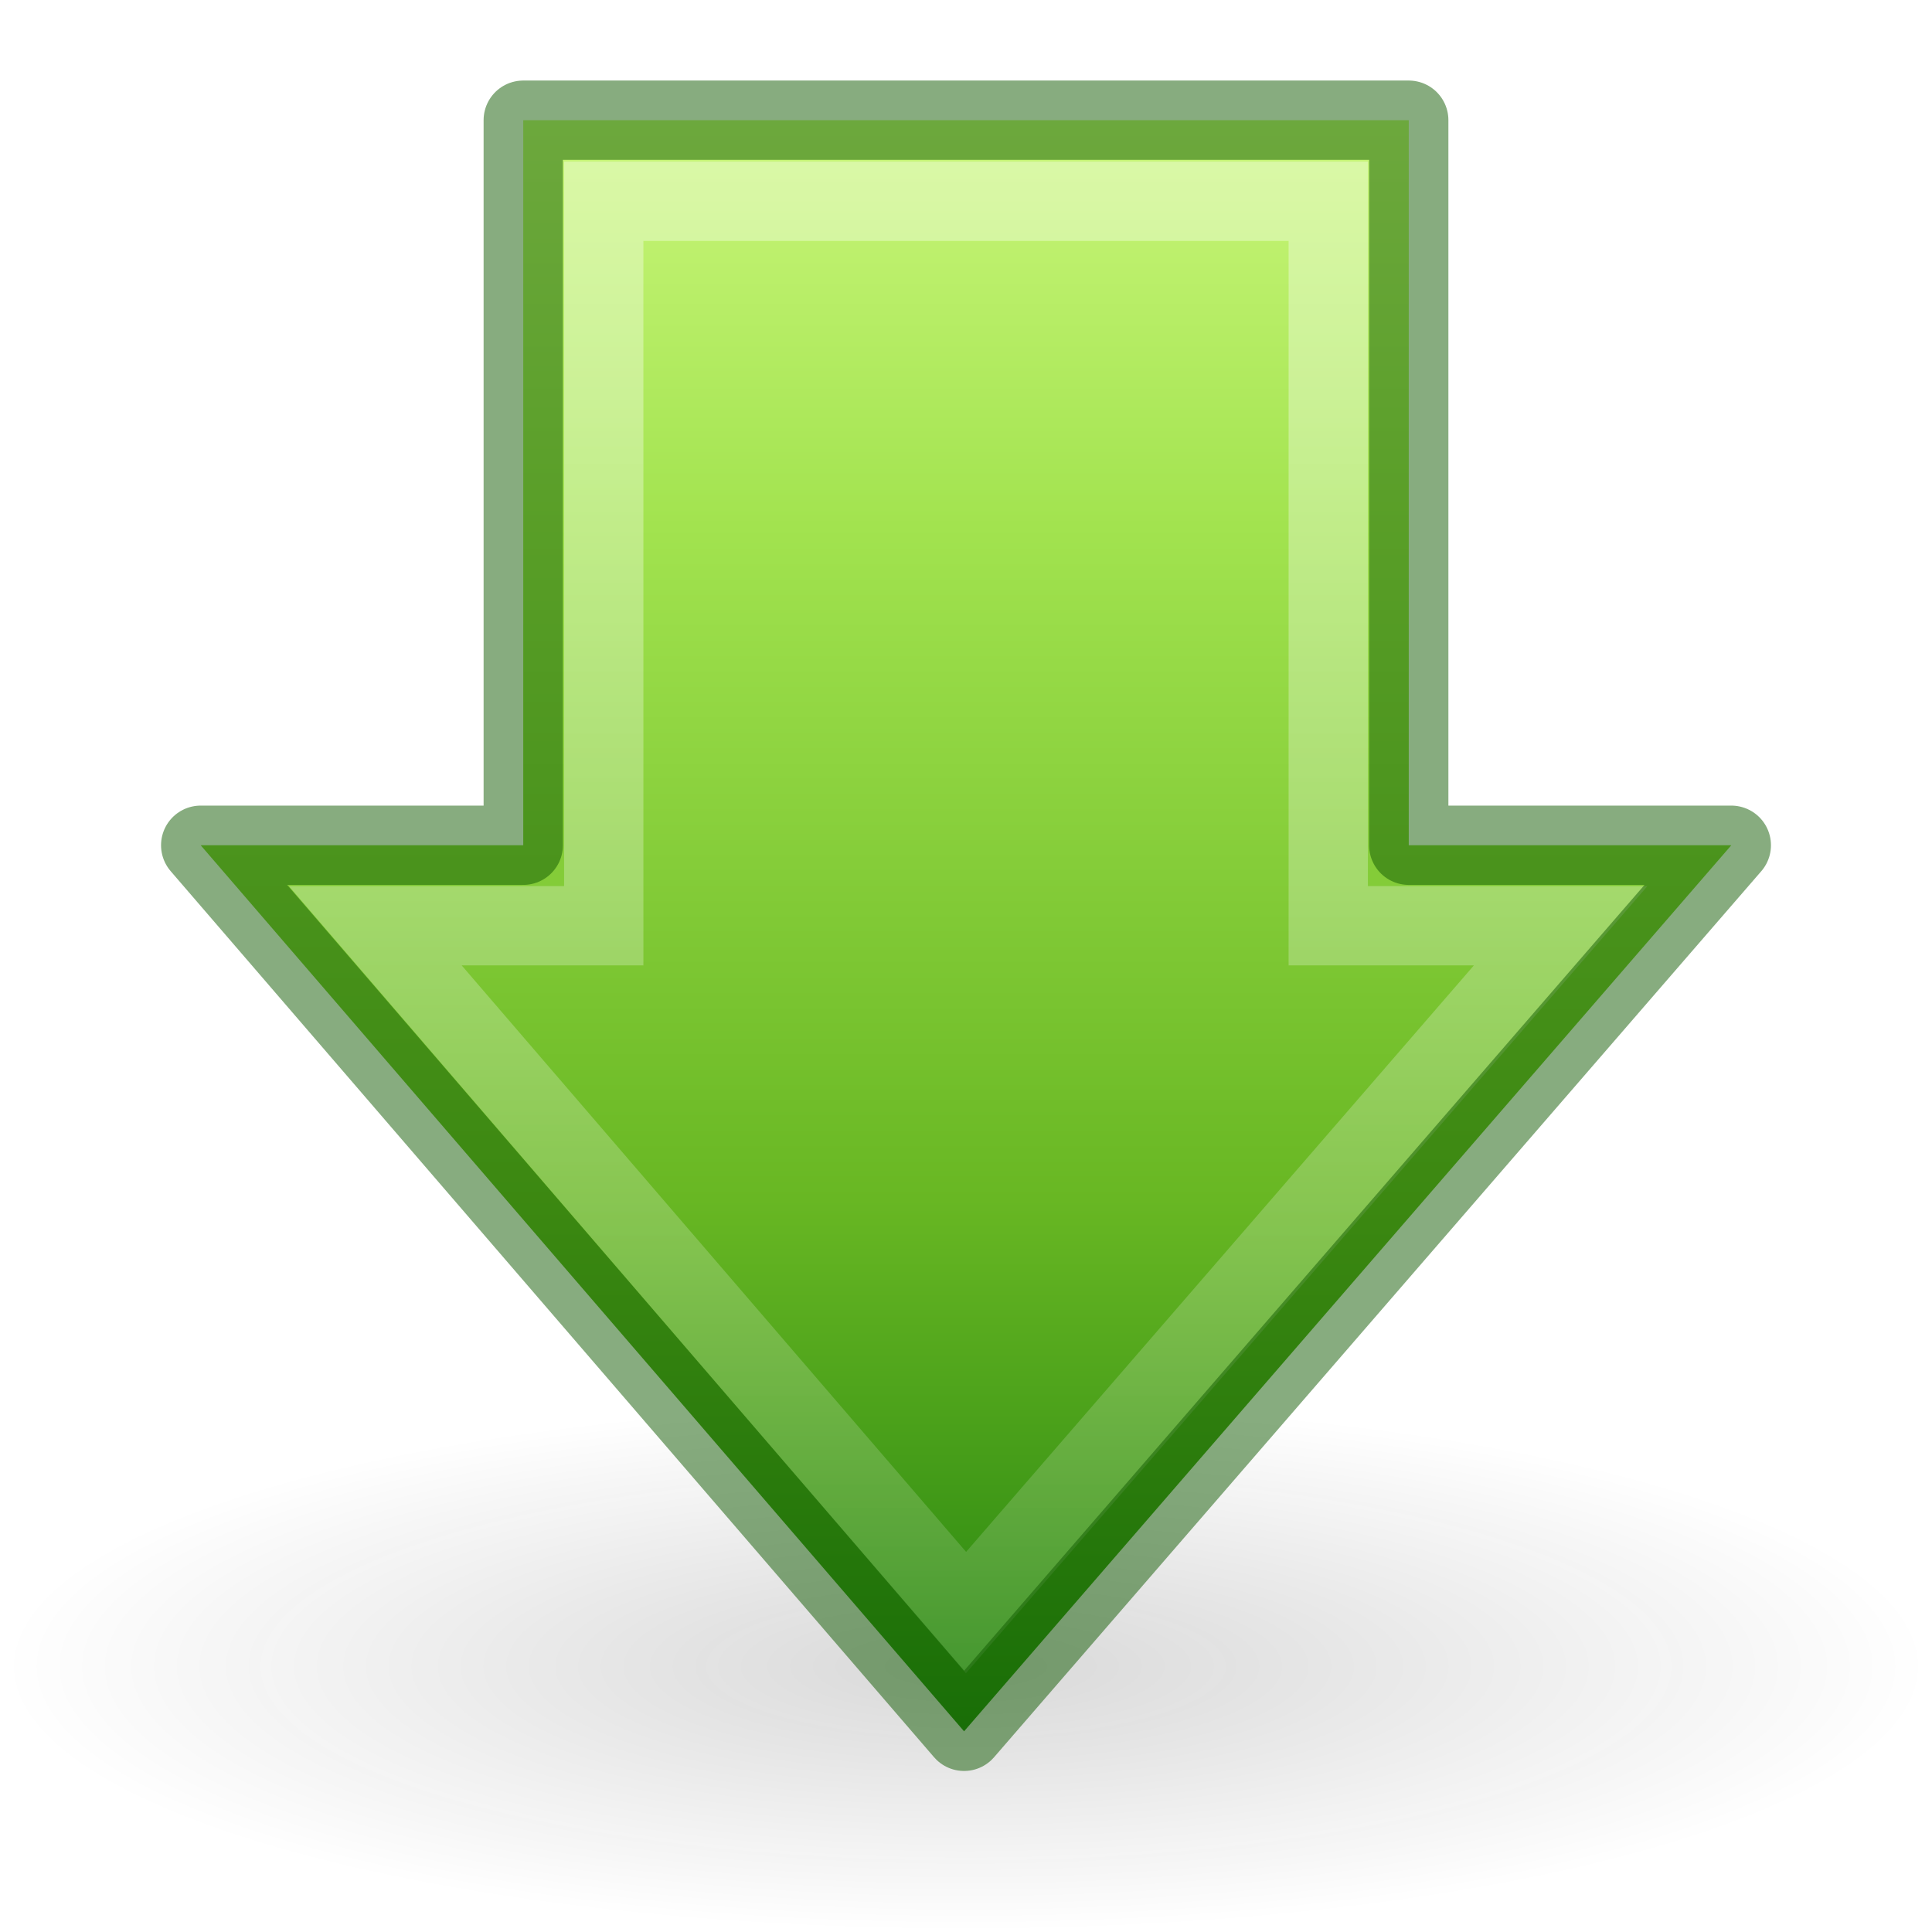
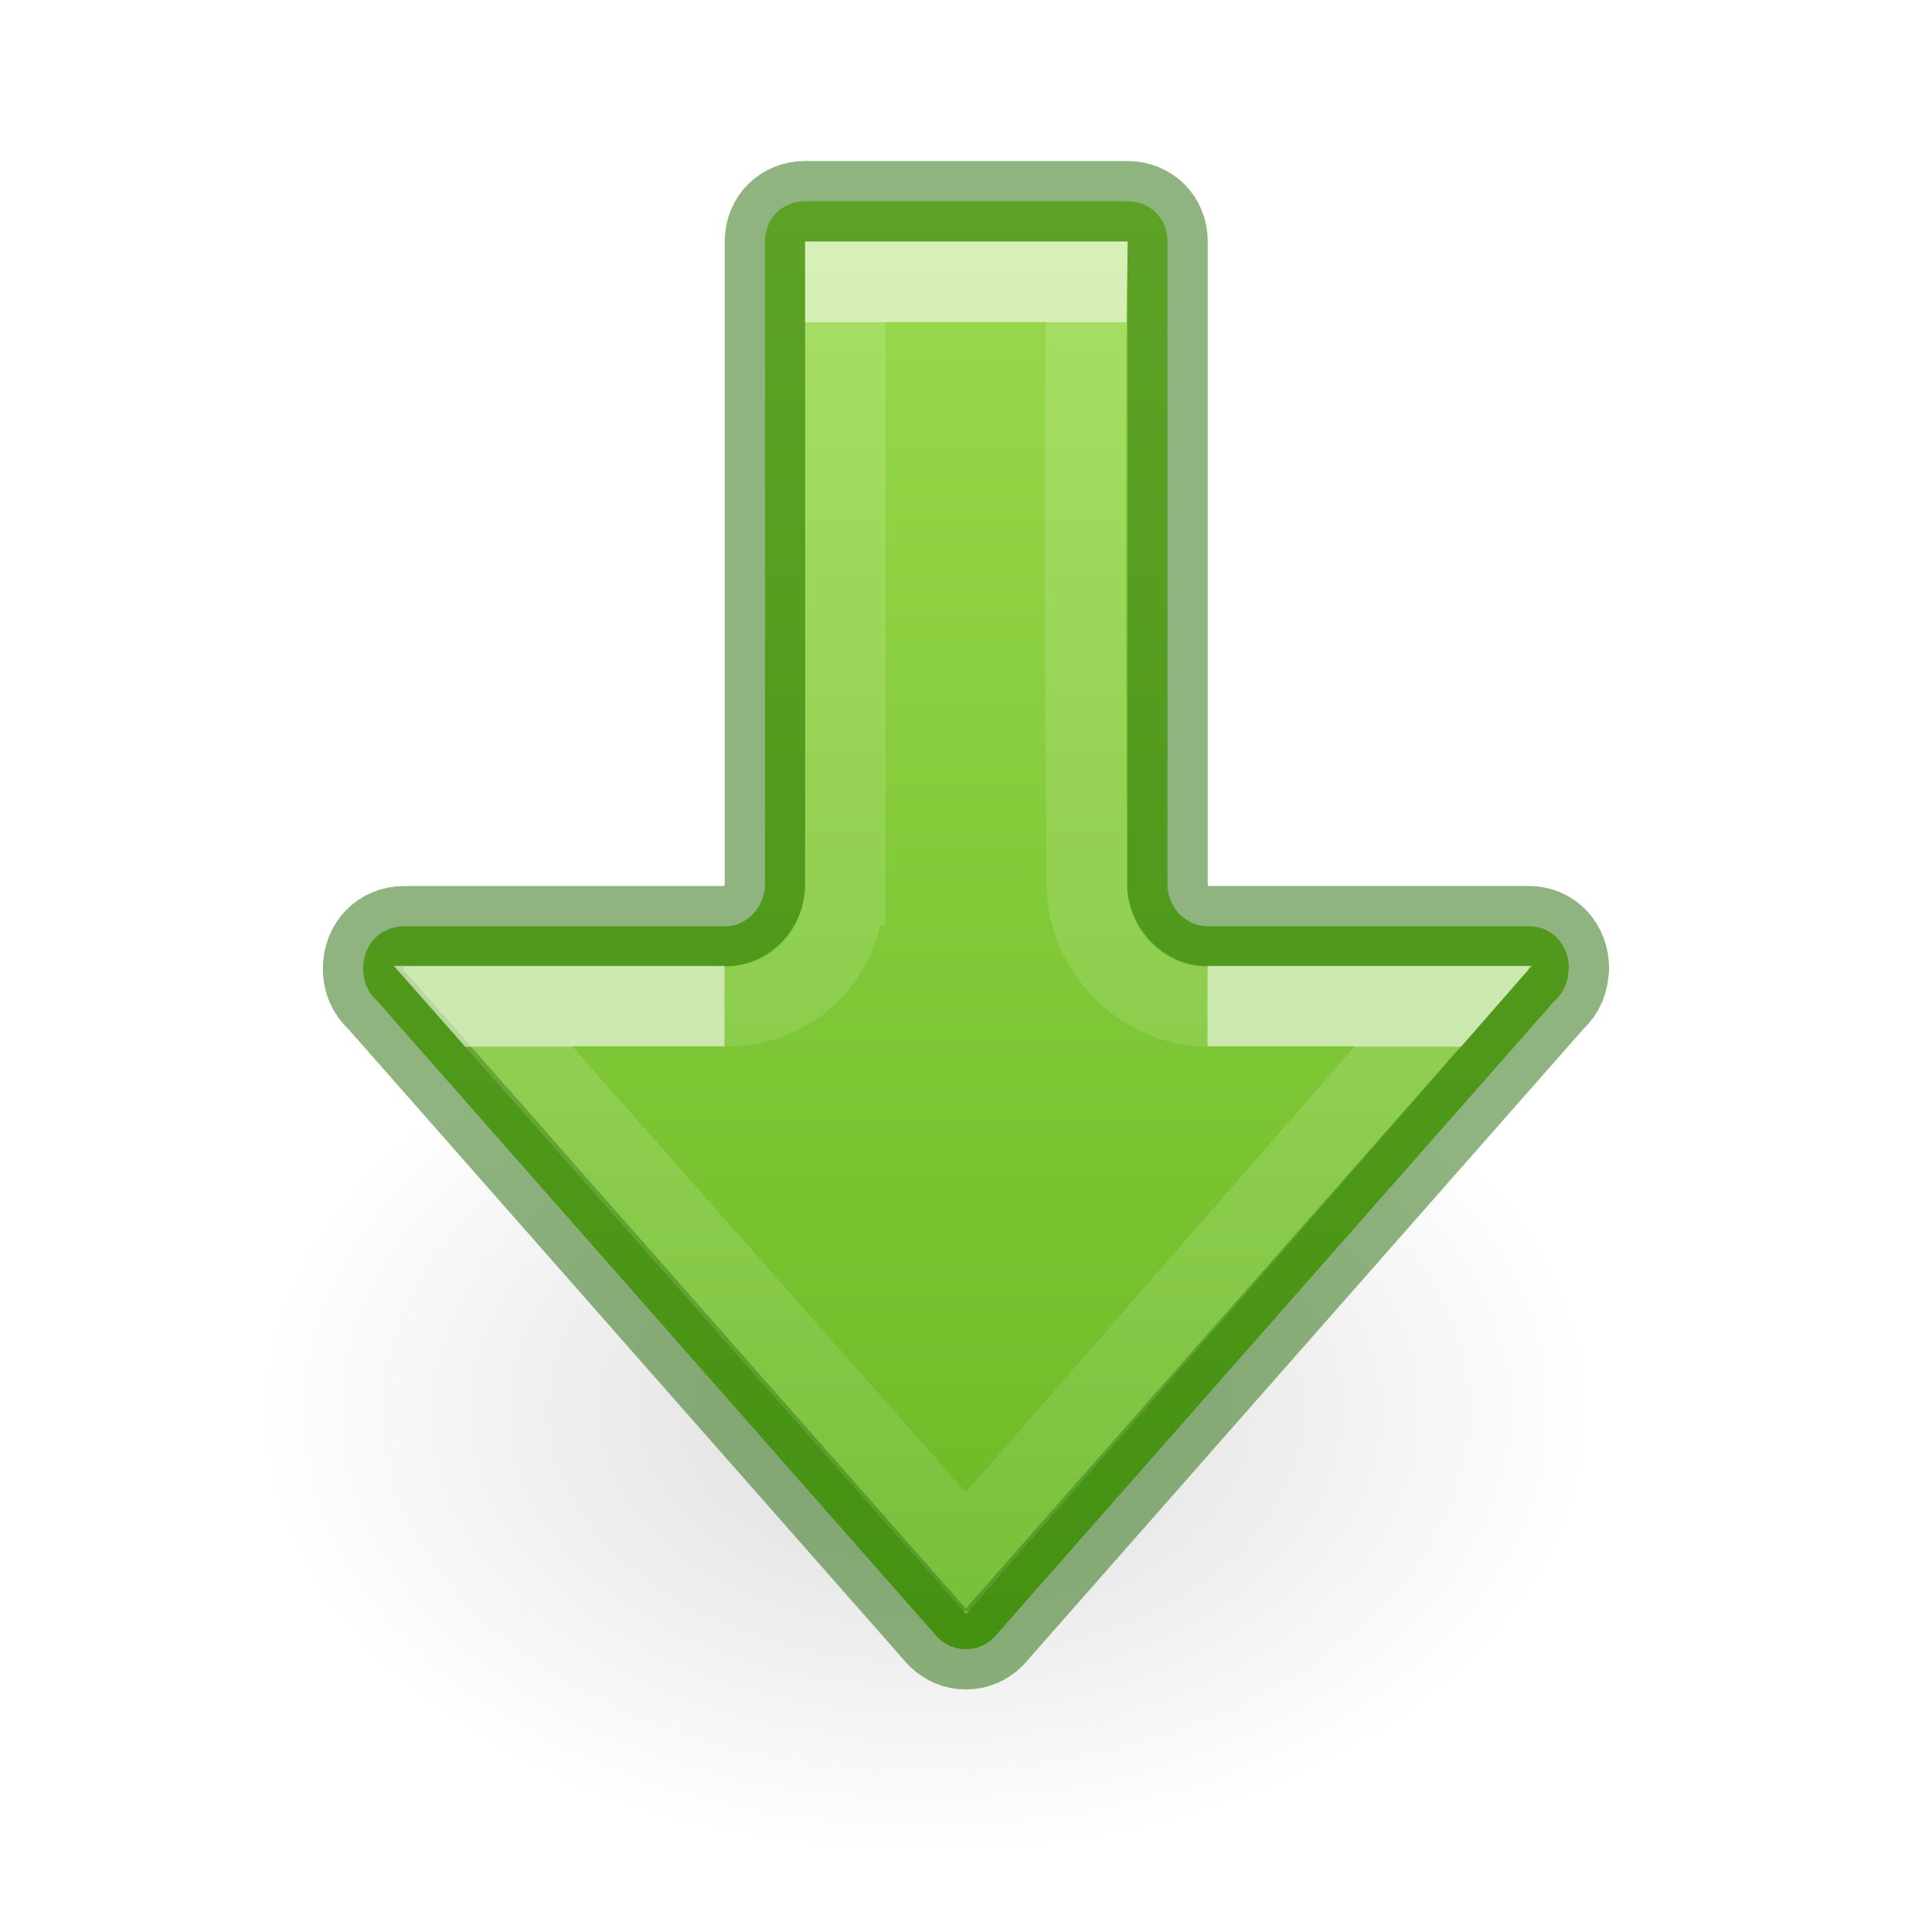
- <svg xmlns="http://www.w3.org/2000/svg" xmlns:xlink="http://www.w3.org/1999/xlink" width="24" height="24" id="svg2497" version="1.0">
-   <defs id="defs2499">
-     <linearGradient id="linearGradient5105-262-943-861">
-       <stop offset="0" id="stop2487" style="stop-color:#0d0d0d;stop-opacity:1;" />
-       <stop offset="1" id="stop2489" style="stop-color:#0d0d0d;stop-opacity:0;" />
+ <svg xmlns="http://www.w3.org/2000/svg" xmlns:ns1="http://www.openswatchbook.org/uri/2009/osb" xmlns:xlink="http://www.w3.org/1999/xlink" id="svg6" version="1.1" width="24" height="24">
+   <defs id="defs10">
+     <linearGradient id="linearGradient78">
+       <stop id="stop74" offset="0" style="stop-color:#9bdb4d;stop-opacity:1" />
+       <stop id="stop76" offset="1" style="stop-color:#68b723;stop-opacity:1" />
    </linearGradient>
-     <radialGradient xlink:href="#linearGradient5105-262-943-861" id="radialGradient2505" gradientUnits="userSpaceOnUse" gradientTransform="matrix(1.488372,0,0,0.4093031,-4.744184,12.91046)" cx="11.25" cy="19.031" fx="11.25" fy="19.031" r="8.062" />
-     <linearGradient id="linearGradient2264">
-       <stop id="stop3244-gr" style="stop-color:#cdf87e;stop-opacity:1" offset="0" />
-       <stop id="stop3246-gr" style="stop-color:#a2e34f;stop-opacity:1" offset="0.262" />
-       <stop id="stop3248-gr" style="stop-color:#68b723;stop-opacity:1" offset="0.661" />
-       <stop id="stop3250-gr" style="stop-color:#1d7e0d;stop-opacity:1" offset="1" />
+     <linearGradient id="linearGradient4526" ns1:paint="solid">
+       <stop style="stop-color:#ffffff;stop-opacity:1;" offset="0" id="stop4528" />
    </linearGradient>
-     <linearGradient xlink:href="#linearGradient2264" id="linearGradient3292" gradientUnits="userSpaceOnUse" gradientTransform="matrix(0,-0.4917505,-0.482368,0,23.52424,22.40785)" x1="43.45" y1="20.71" x2="0.816" y2="20.71" />
-     <linearGradient id="linearGradient4222">
-       <stop style="stop-color:#ffffff;stop-opacity:1;" offset="0" id="stop4224" />
-       <stop style="stop-color:#ffffff;stop-opacity:0;" offset="1" id="stop4226" />
+     <linearGradient id="linearGradient8662-7">
+       <stop offset="0" style="stop-color:#000000;stop-opacity:1" id="stop8664-0" />
+       <stop offset="1" style="stop-color:#000000;stop-opacity:0" id="stop8666-1" />
    </linearGradient>
-     <linearGradient xlink:href="#linearGradient4222" id="linearGradient3294" gradientUnits="userSpaceOnUse" gradientTransform="matrix(0,0.5703354,-0.5568703,0,26.66138,-2.865583)" x1="13.472" y1="25.411" x2="57.726" y2="25.411" />
+     <linearGradient y2="7.473" x2="21.121" y1="7.473" x1="2.11" gradientTransform="rotate(90,11.50164,11.50128)" gradientUnits="userSpaceOnUse" id="linearGradient72" xlink:href="#linearGradient78" />
+     <radialGradient gradientTransform="matrix(-0.5299545,0,0,-0.3530774,22.51255,21.83568)" gradientUnits="userSpaceOnUse" xlink:href="#linearGradient8662-7" id="radialGradient3862-3" fy="36.421" fx="24.837" r="15.645" cy="36.421" cx="24.837" />
+     <linearGradient xlink:href="#linearGradient1597" id="linearGradient940-2" gradientUnits="userSpaceOnUse" gradientTransform="matrix(0,-1.004639,1,0,-42.03703,39.53838)" x1="35.374" y1="53.037" x2="18.961" y2="53.037" />
+     <linearGradient id="linearGradient1597">
+       <stop id="stop1589" style="stop-color:#ffffff;stop-opacity:1" offset="0" />
+       <stop id="stop1591" style="stop-color:#ffffff;stop-opacity:0.235" offset="0" />
+       <stop id="stop1593" style="stop-color:#ffffff;stop-opacity:0.157" offset="1" />
+       <stop id="stop1595" style="stop-color:#ffffff;stop-opacity:0.392" offset="1" />
+     </linearGradient>
+     <linearGradient y2="57.037" x2="19.448" y1="57.037" x1="26.416" gradientTransform="matrix(0,-1.004639,1,0,-42.03703,39.53838)" gradientUnits="userSpaceOnUse" id="linearGradient940" xlink:href="#linearGradient1356" />
+     <linearGradient id="linearGradient1356">
+       <stop offset="0" style="stop-color:#ffffff;stop-opacity:1" id="stop1348" />
+       <stop offset="0.001" style="stop-color:#ffffff;stop-opacity:0.235" id="stop1350" />
+       <stop offset="1" style="stop-color:#ffffff;stop-opacity:0.157" id="stop1352" />
+       <stop offset="1" style="stop-color:#ffffff;stop-opacity:0.392" id="stop1354" />
+     </linearGradient>
  </defs>
-   <path style="display:inline;overflow:visible;visibility:visible;opacity:0.163;fill:url(#radialGradient2505);fill-opacity:1;fill-rule:nonzero;stroke:none;stroke-width:1.467;stroke-linecap:butt;stroke-linejoin:miter;stroke-miterlimit:4;stroke-dasharray:none;stroke-dashoffset:0;stroke-opacity:1;marker:none;marker-start:none;marker-mid:none;marker-end:none" d="m 24,20.7 a 12,3.3 0 1 1 -24,0 12,3.3 0 1 1 24,0 z" id="path4346" />
-   <path style="display:inline;overflow:visible;visibility:visible;fill:url(#linearGradient3292);fill-opacity:1;fill-rule:nonzero;stroke:none;stroke-width:0.985;stroke-linecap:round;stroke-linejoin:round;stroke-miterlimit:4;stroke-dasharray:none;stroke-dashoffset:0;stroke-opacity:1;marker:none;marker-start:none;marker-mid:none;marker-end:none" d="M 21.507,10.5 11.976,21.507 2.493,10.5 H 6.5 V 1.493 h 11 v 9.007 z" id="path3288" />
-   <path style="display:inline;overflow:visible;visibility:visible;opacity:0.354;fill:none;fill-opacity:1;fill-rule:nonzero;stroke:url(#linearGradient3294);stroke-width:0.985;stroke-linecap:butt;stroke-linejoin:miter;stroke-miterlimit:4;stroke-dasharray:none;stroke-dashoffset:0;stroke-opacity:1;marker:none;marker-start:none;marker-mid:none;marker-end:none" d="M 19.387,11.5 12,20.032 4.662,11.5 H 7.5 V 2.5 h 9 v 9 z" id="path3290" />
-   <path id="path833" d="M 21.507,10.5 11.976,21.507 2.493,10.5 H 6.5 V 1.493 h 11 v 9.007 z" style="display:inline;overflow:visible;visibility:visible;fill:none;fill-opacity:1;fill-rule:nonzero;stroke:none;stroke-width:0.985;stroke-linecap:round;stroke-linejoin:round;stroke-miterlimit:4;stroke-dasharray:none;stroke-dashoffset:0;stroke-opacity:1;marker:none;marker-start:none;marker-mid:none;marker-end:none" />
-   <path id="path835" d="M 21.507,10.5 11.976,21.507 2.493,10.5 H 6.5 V 1.493 h 11 v 9.007 z" style="display:inline;overflow:visible;visibility:visible;fill:none;fill-opacity:1;fill-rule:nonzero;stroke:#0f5a00;stroke-width:0.985;stroke-linecap:round;stroke-linejoin:round;stroke-miterlimit:4;stroke-dasharray:none;stroke-dashoffset:0;stroke-opacity:1;marker:none;marker-start:none;marker-mid:none;marker-end:none;opacity:0.5" />
+   <g id="layer1" transform="matrix(-1,0,0,1,20.85018,8.547609)">
+     <path style="display:inline;overflow:visible;visibility:visible;opacity:0.141;fill:url(#radialGradient3862-3);fill-opacity:1;fill-rule:evenodd;stroke:none;stroke-width:1;marker:none" id="path3501-0" d="m 1.059,8.976 a 8.291,5.524 0 1 1 16.582,0 8.291,5.524 0 0 1 -16.582,0 z" />
+   </g>
+   <path d="m 19.489,12.034 h -0.004 c 0,0.162 -0.064,0.297 -0.168,0.395 -0.007,0.007 -0.015,0.014 -0.021,0.021 l -6.949,7.892 c -0.091,0.091 -0.214,0.145 -0.35,0.145 -0.135,0 -0.251,-0.054 -0.348,-0.145 L 4.7,12.45 c -0.007,-0.007 -0.014,-0.015 -0.021,-0.021 -0.104,-0.097 -0.168,-0.232 -0.168,-0.395 0,-0.302 0.215,-0.527 0.506,-0.527 h 3.988 c 0.271,1.89e-4 0.498,-0.238 0.498,-0.529 V 3 c 0,-0.286 0.214,-0.5 0.5,-0.5 h 4 c 0.286,0 0.5,0.214 0.5,0.5 v 8.026 c 0.025,0.268 0.241,0.481 0.496,0.48 h 3.99 c 0.29,0 0.5,0.226 0.5,0.527 z" style="font-variation-settings:normal;vector-effect:none;fill:url(#linearGradient72);fill-opacity:1;stroke:#206b00;stroke-width:1;stroke-linecap:round;stroke-linejoin:round;stroke-miterlimit:4;stroke-dasharray:none;stroke-dashoffset:0;stroke-opacity:0.5;stop-color:#000000" id="path873-5-5" />
+   <path d="M 9,12.498 H 6 l 6,6.797 5.928,-6.797 H 15" style="font-variation-settings:normal;opacity:0.6;vector-effect:none;fill:none;fill-opacity:1;stroke:url(#linearGradient940);stroke-width:1;stroke-linecap:butt;stroke-linejoin:miter;stroke-miterlimit:4;stroke-dasharray:none;stroke-dashoffset:0;stroke-opacity:1;marker:none;marker-start:none;marker-mid:none;marker-end:none;stop-color:#000000" id="path873-5-5-2" />
+   <path d="m 15,12.5 c -0.827,0 -1.498,-0.729 -1.498,-1.5 0,0 -0.05,-5.013 -0.002,-7.5 H 10.5 V 11 h -0.002 C 10.498,11.698 10,12.5 9,12.5" style="font-variation-settings:normal;opacity:0.6;vector-effect:none;fill:none;fill-opacity:1;stroke:url(#linearGradient940-2);stroke-width:1;stroke-linecap:butt;stroke-linejoin:miter;stroke-miterlimit:4;stroke-dasharray:none;stroke-dashoffset:0;stroke-opacity:1;marker:none;marker-start:none;marker-mid:none;marker-end:none;stop-color:#000000" id="path873-5-5-2-6" />
</svg>
